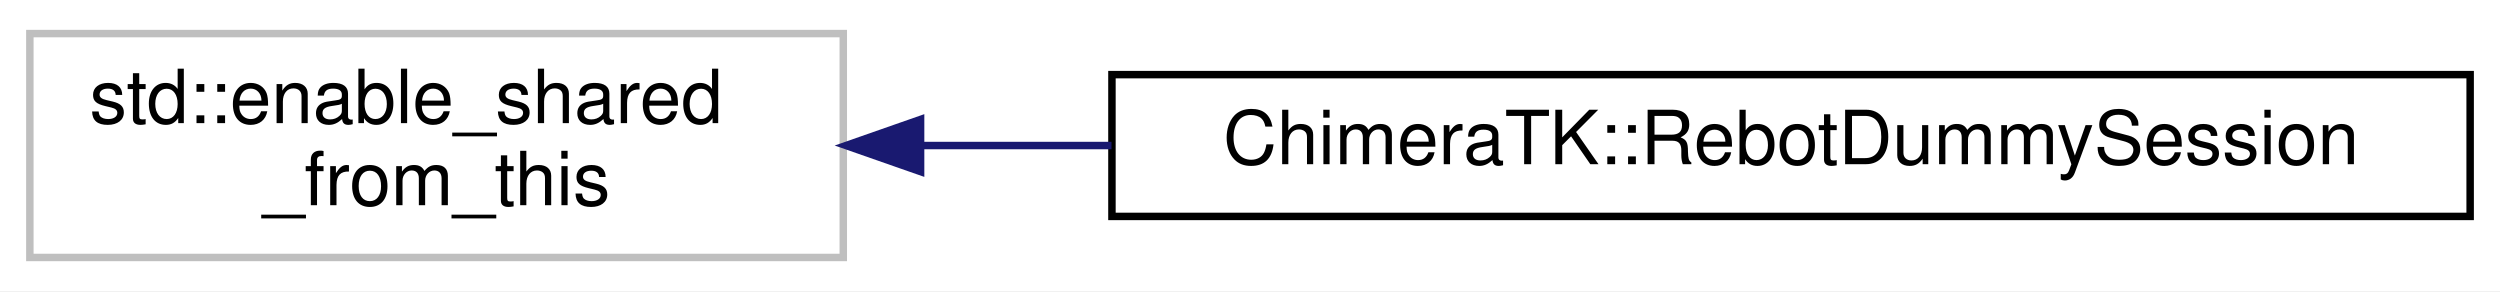
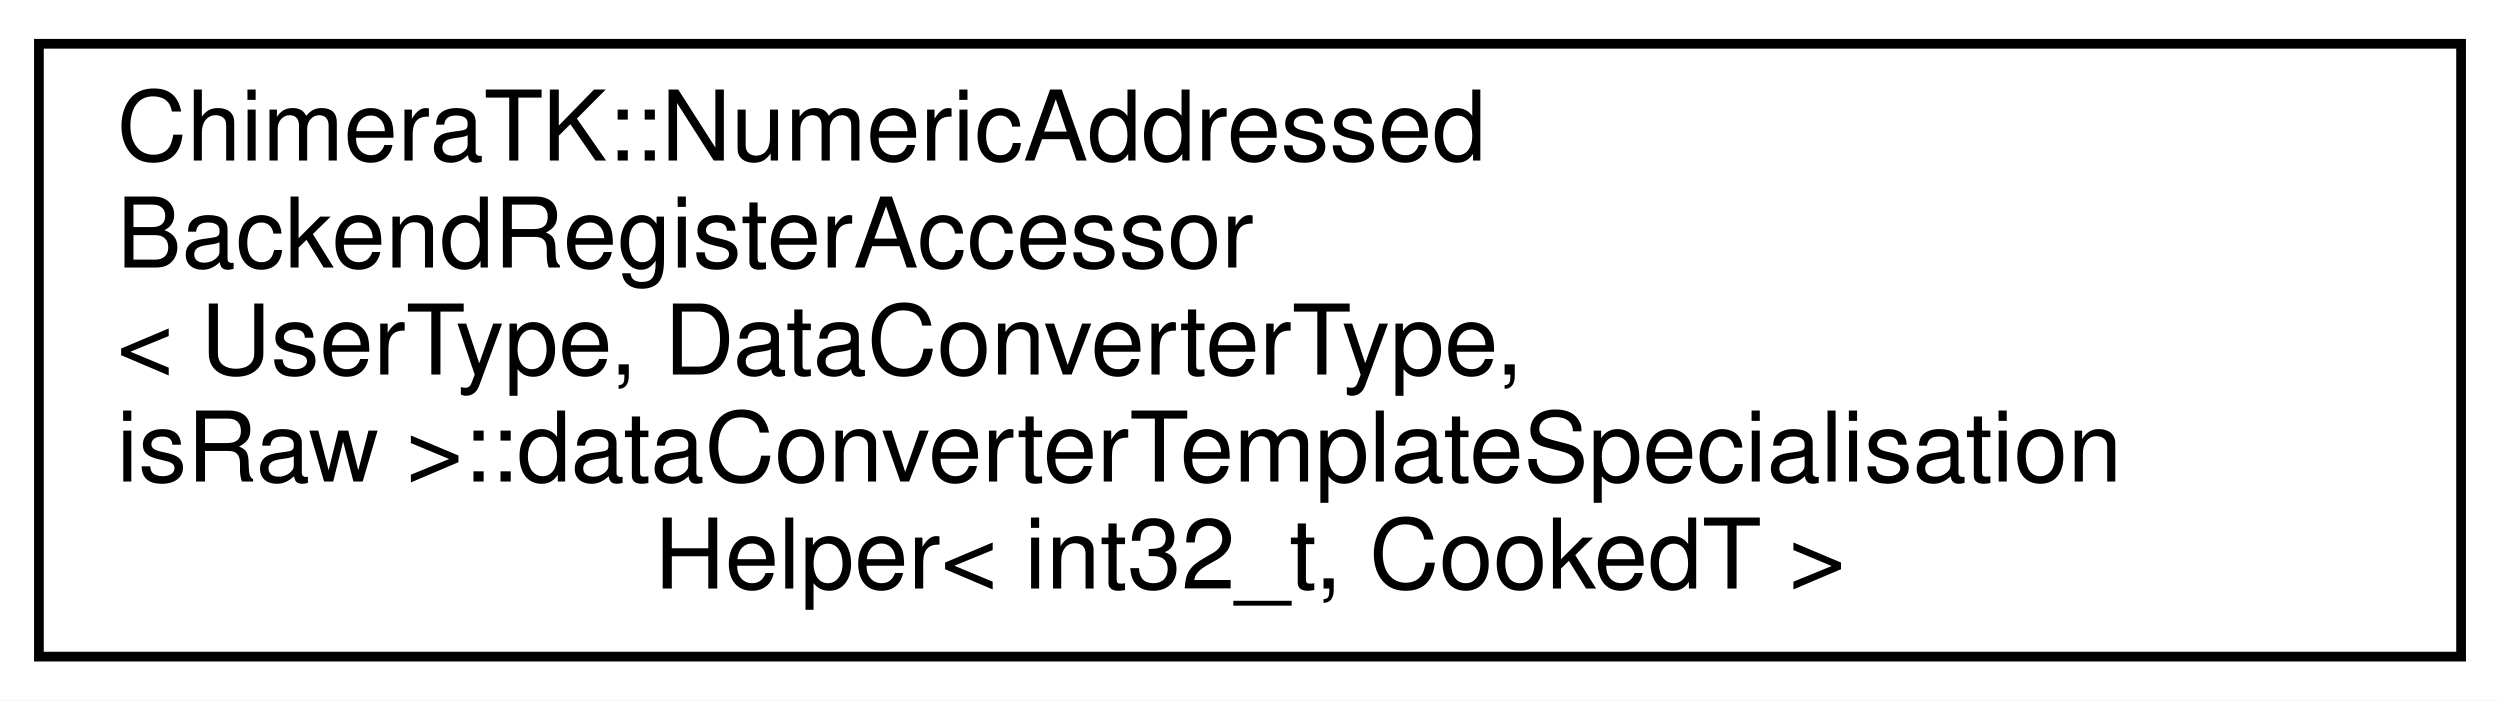
- <svg xmlns="http://www.w3.org/2000/svg" xmlns:xlink="http://www.w3.org/1999/xlink" width="335pt" height="39pt" viewBox="0.00 0.00 335.00 39.00">
-   <g id="graph0" class="graph" transform="scale(1 1) rotate(0) translate(4 35)">
-     <polygon fill="white" stroke="transparent" points="-4,4 -4,-35 331,-35 331,4 -4,4" />
+ <svg xmlns="http://www.w3.org/2000/svg" xmlns:xlink="http://www.w3.org/1999/xlink" width="257pt" height="72pt" viewBox="0.00 0.00 257.00 72.00">
+   <g id="graph0" class="graph" transform="scale(1 1) rotate(0) translate(4 68)">
+     <polygon fill="white" stroke="transparent" points="-4,4 -4,-68 253,-68 253,4 -4,4" />
    <g id="node1" class="node">
      <g id="a_node1">
-         <a xlink:title=" ">
-           <polygon fill="white" stroke="#bfbfbf" points="0,-0.5 0,-30.5 109,-30.5 109,-0.5 0,-0.5" />
-           <text text-anchor="start" x="8" y="-18.5" font-family="Helvetica,sans-Serif" font-size="10.00">std::enable_shared</text>
-           <text text-anchor="middle" x="54.5" y="-7.5" font-family="Helvetica,sans-Serif" font-size="10.00">_from_this</text>
+         <a xlink:href="struct_chimera_t_k_1_1_numeric_addressed_backend_register_accessor_1_1data_converter_template_spe9033bbf1deb4f2449f5a993bab102f6.html" target="_top" xlink:title=" ">
+           <polygon fill="white" stroke="black" points="0,-0.5 0,-63.5 249,-63.5 249,-0.5 0,-0.5" />
+           <text text-anchor="start" x="8" y="-51.5" font-family="Helvetica,sans-Serif" font-size="10.00">ChimeraTK::NumericAddressed</text>
+           <text text-anchor="start" x="8" y="-40.5" font-family="Helvetica,sans-Serif" font-size="10.00">BackendRegisterAccessor</text>
+           <text text-anchor="start" x="8" y="-29.5" font-family="Helvetica,sans-Serif" font-size="10.00">&lt; UserType, DataConverterType,</text>
+           <text text-anchor="start" x="8" y="-18.5" font-family="Helvetica,sans-Serif" font-size="10.00"> isRaw &gt;::dataConverterTemplateSpecialisation</text>
+           <text text-anchor="middle" x="124.5" y="-7.5" font-family="Helvetica,sans-Serif" font-size="10.00">Helper&lt; int32_t, CookedT &gt;</text>
        </a>
      </g>
    </g>
-     <g id="node2" class="node">
-       <g id="a_node2">
-         <a xlink:href="class_chimera_t_k_1_1_rebot_dummy_session.html" target="_top" xlink:title=" ">
-           <polygon fill="white" stroke="black" points="145,-6 145,-25 327,-25 327,-6 145,-6" />
-           <text text-anchor="middle" x="236" y="-13" font-family="Helvetica,sans-Serif" font-size="10.00">ChimeraTK::RebotDummySession</text>
-         </a>
-       </g>
-     </g>
-     <g id="edge1" class="edge">
-       <path fill="none" stroke="midnightblue" d="M119.6,-15.5C127.83,-15.5 136.38,-15.5 144.94,-15.5" />
-       <polygon fill="midnightblue" stroke="midnightblue" points="119.36,-12 109.36,-15.5 119.36,-19 119.36,-12" />
-     </g>
  </g>
</svg>
